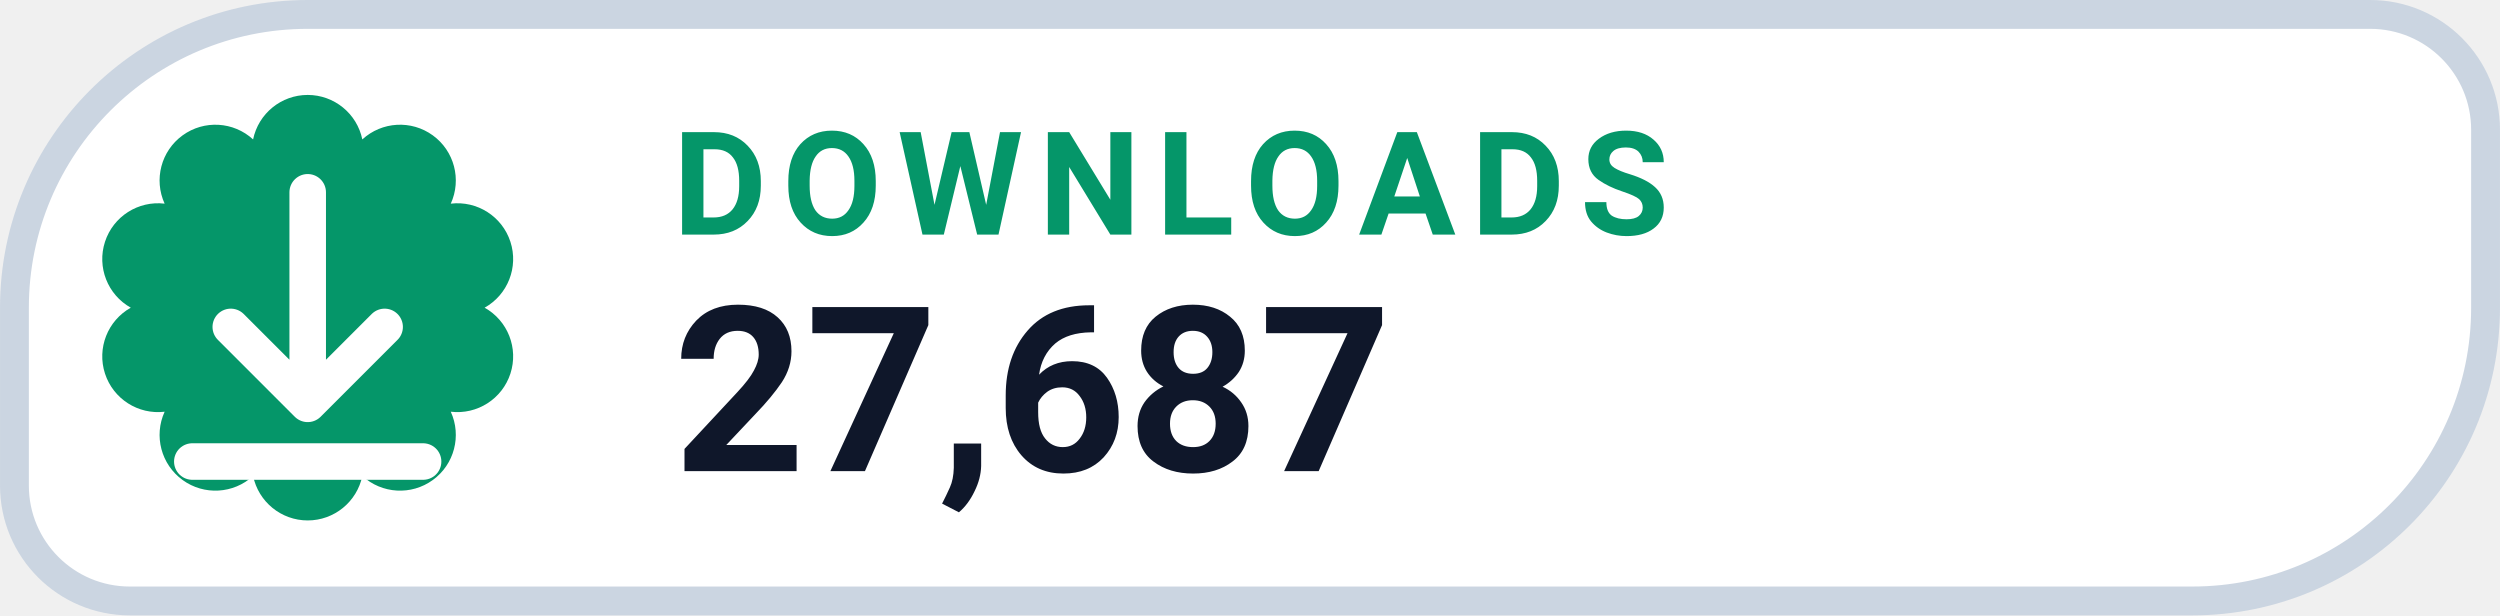
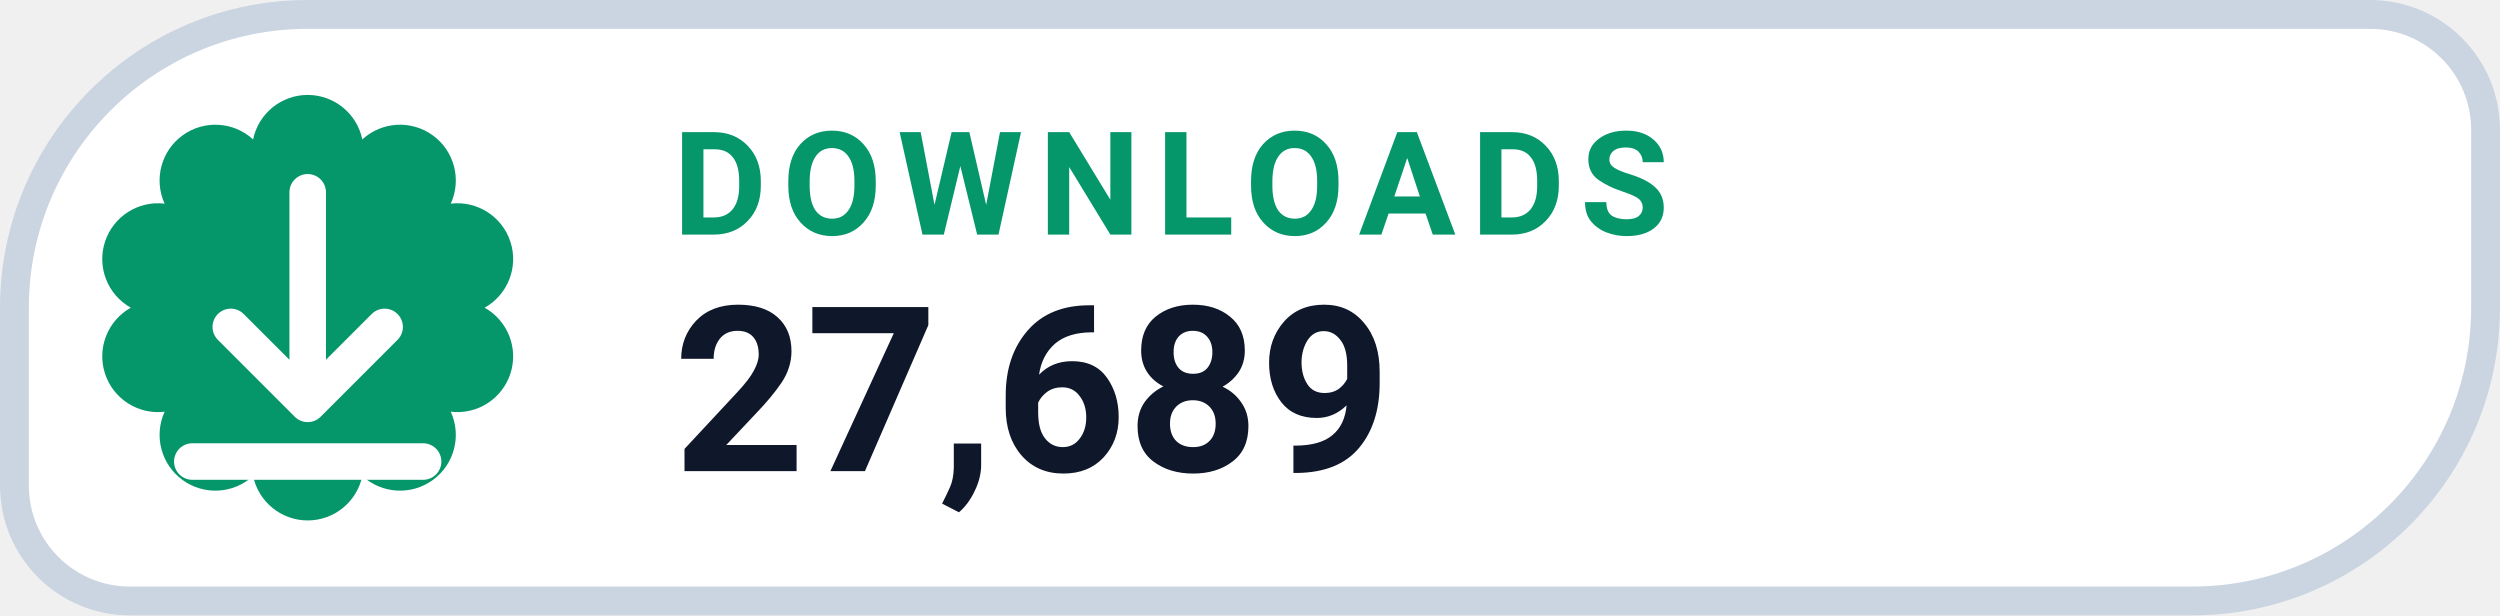
- <svg xmlns="http://www.w3.org/2000/svg" width="126" height="31.015" viewBox="0 0 130 32" role="img" aria-label="DOWNLOADS 27,687">
+ <svg xmlns="http://www.w3.org/2000/svg" width="126" height="31.015" viewBox="0 0 130 32" role="img" aria-label="DOWNLOADS 27,689">
  <path d="M 16.00 0.75 H 123.25 A 6.00 6.00 0 0 1 129.25 6.75 V 16.00 A 15.25 15.25 0 0 1 114.00 31.25 H 6.75 A 6.00 6.00 0 0 1 0.75 25.25 V 16.00 A 15.25 15.25 0 0 1 16.00 0.75 Z" fill="#FFFFFF" stroke="#CBD5E1" stroke-width="1.5" />
  <path d="M 13.16 7.25 A 2.90 2.90 0 0 1 18.84 7.25 A 2.90 2.90 0 0 1 23.44 10.59 A 2.90 2.90 0 0 1 25.20 16.00 A 2.90 2.90 0 0 1 23.44 21.41 A 2.90 2.90 0 0 1 18.84 24.75 A 2.90 2.90 0 0 1 13.16 24.75 A 2.90 2.90 0 0 1 8.56 21.41 A 2.90 2.90 0 0 1 6.80 16.00 A 2.90 2.90 0 0 1 8.56 10.59 A 2.90 2.90 0 0 1 13.16 7.25 Z" fill="#059669" />
  <g transform="translate(16 16)" style="color:#FFFFFF;">
    <path d="M0 -6 v11 m0 0 l4 -4 m-4 4 l-4 -4 M-6 8 h12" fill="none" stroke="currentColor" stroke-width="1.9" stroke-linecap="round" stroke-linejoin="round" />
  </g>
  <text x="35" y="12.2" fill="#059669" font-family="-apple-system,BlinkMacSystemFont,'Segoe UI',Roboto,Helvetica,Arial,sans-serif" font-size="7.5" font-weight="700" letter-spacing=".8">DOWNLOADS</text>
-   <text x="35" y="24.5" fill="#0F172A" font-family="-apple-system,BlinkMacSystemFont,'Segoe UI',Roboto,Helvetica,Arial,sans-serif" font-size="12" font-weight="750">27,687</text>
+   <text x="35" y="24.5" fill="#0F172A" font-family="-apple-system,BlinkMacSystemFont,'Segoe UI',Roboto,Helvetica,Arial,sans-serif" font-size="12" font-weight="750">27,689</text>
</svg>
